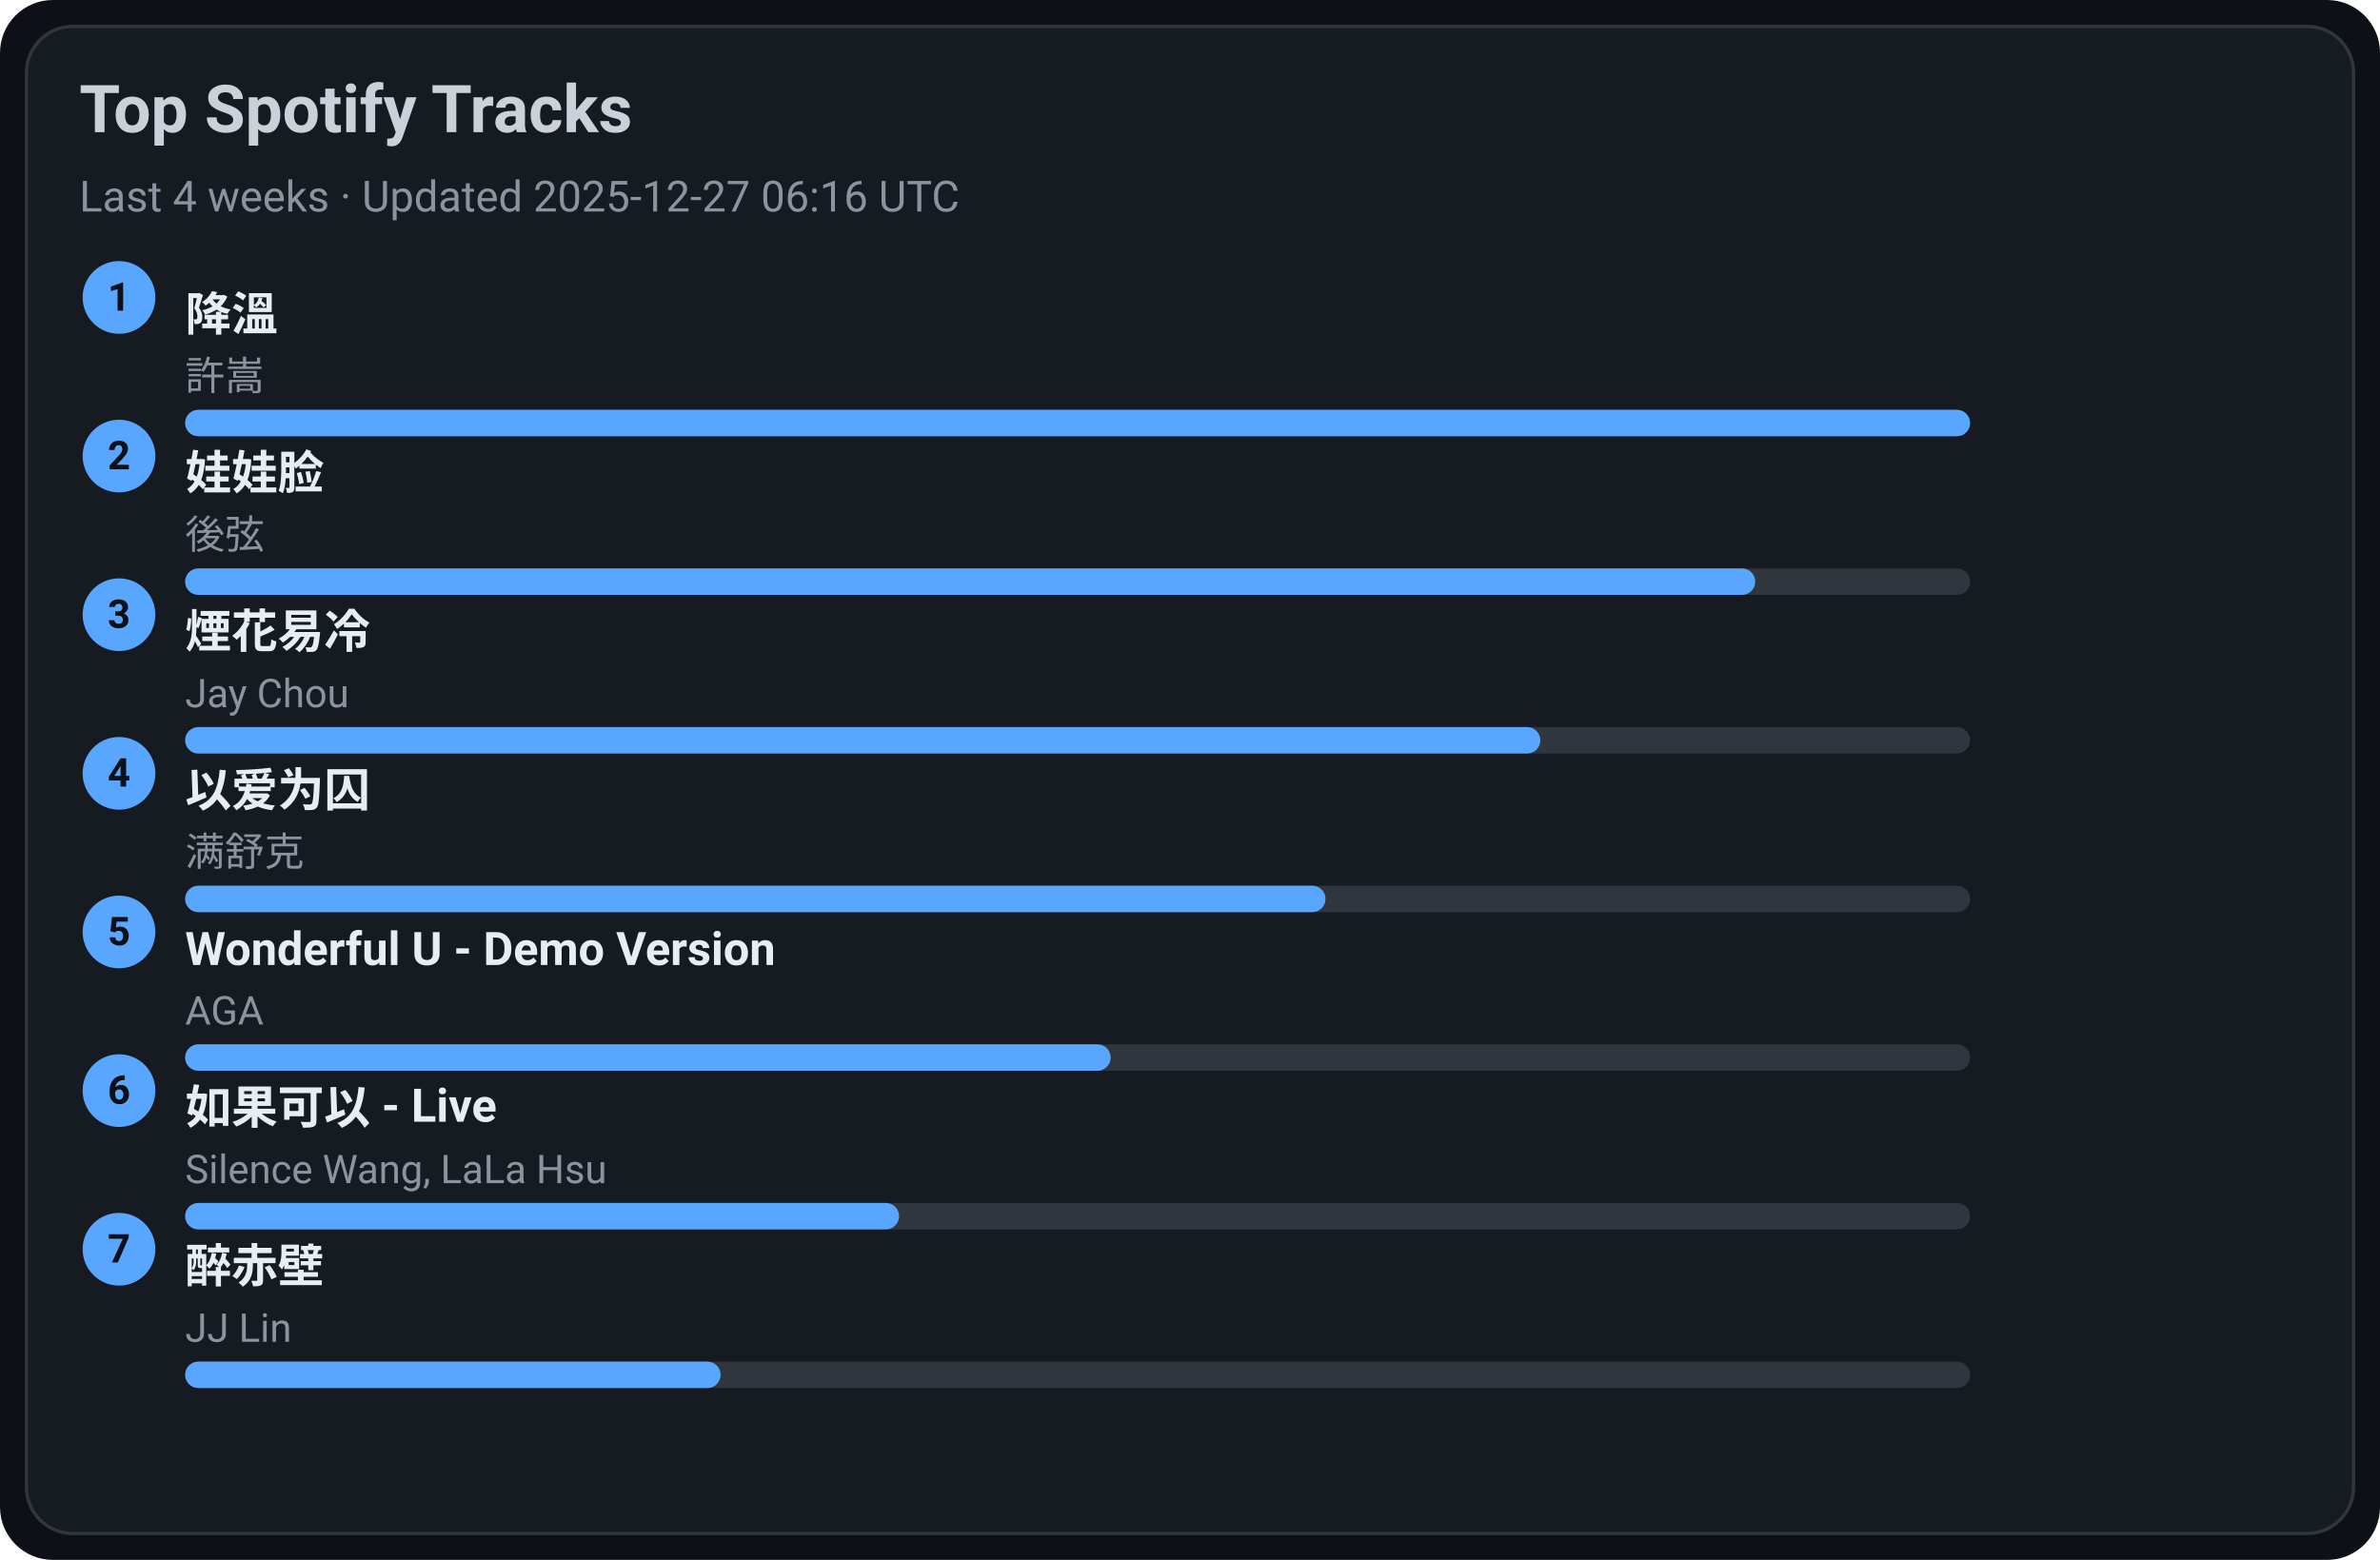
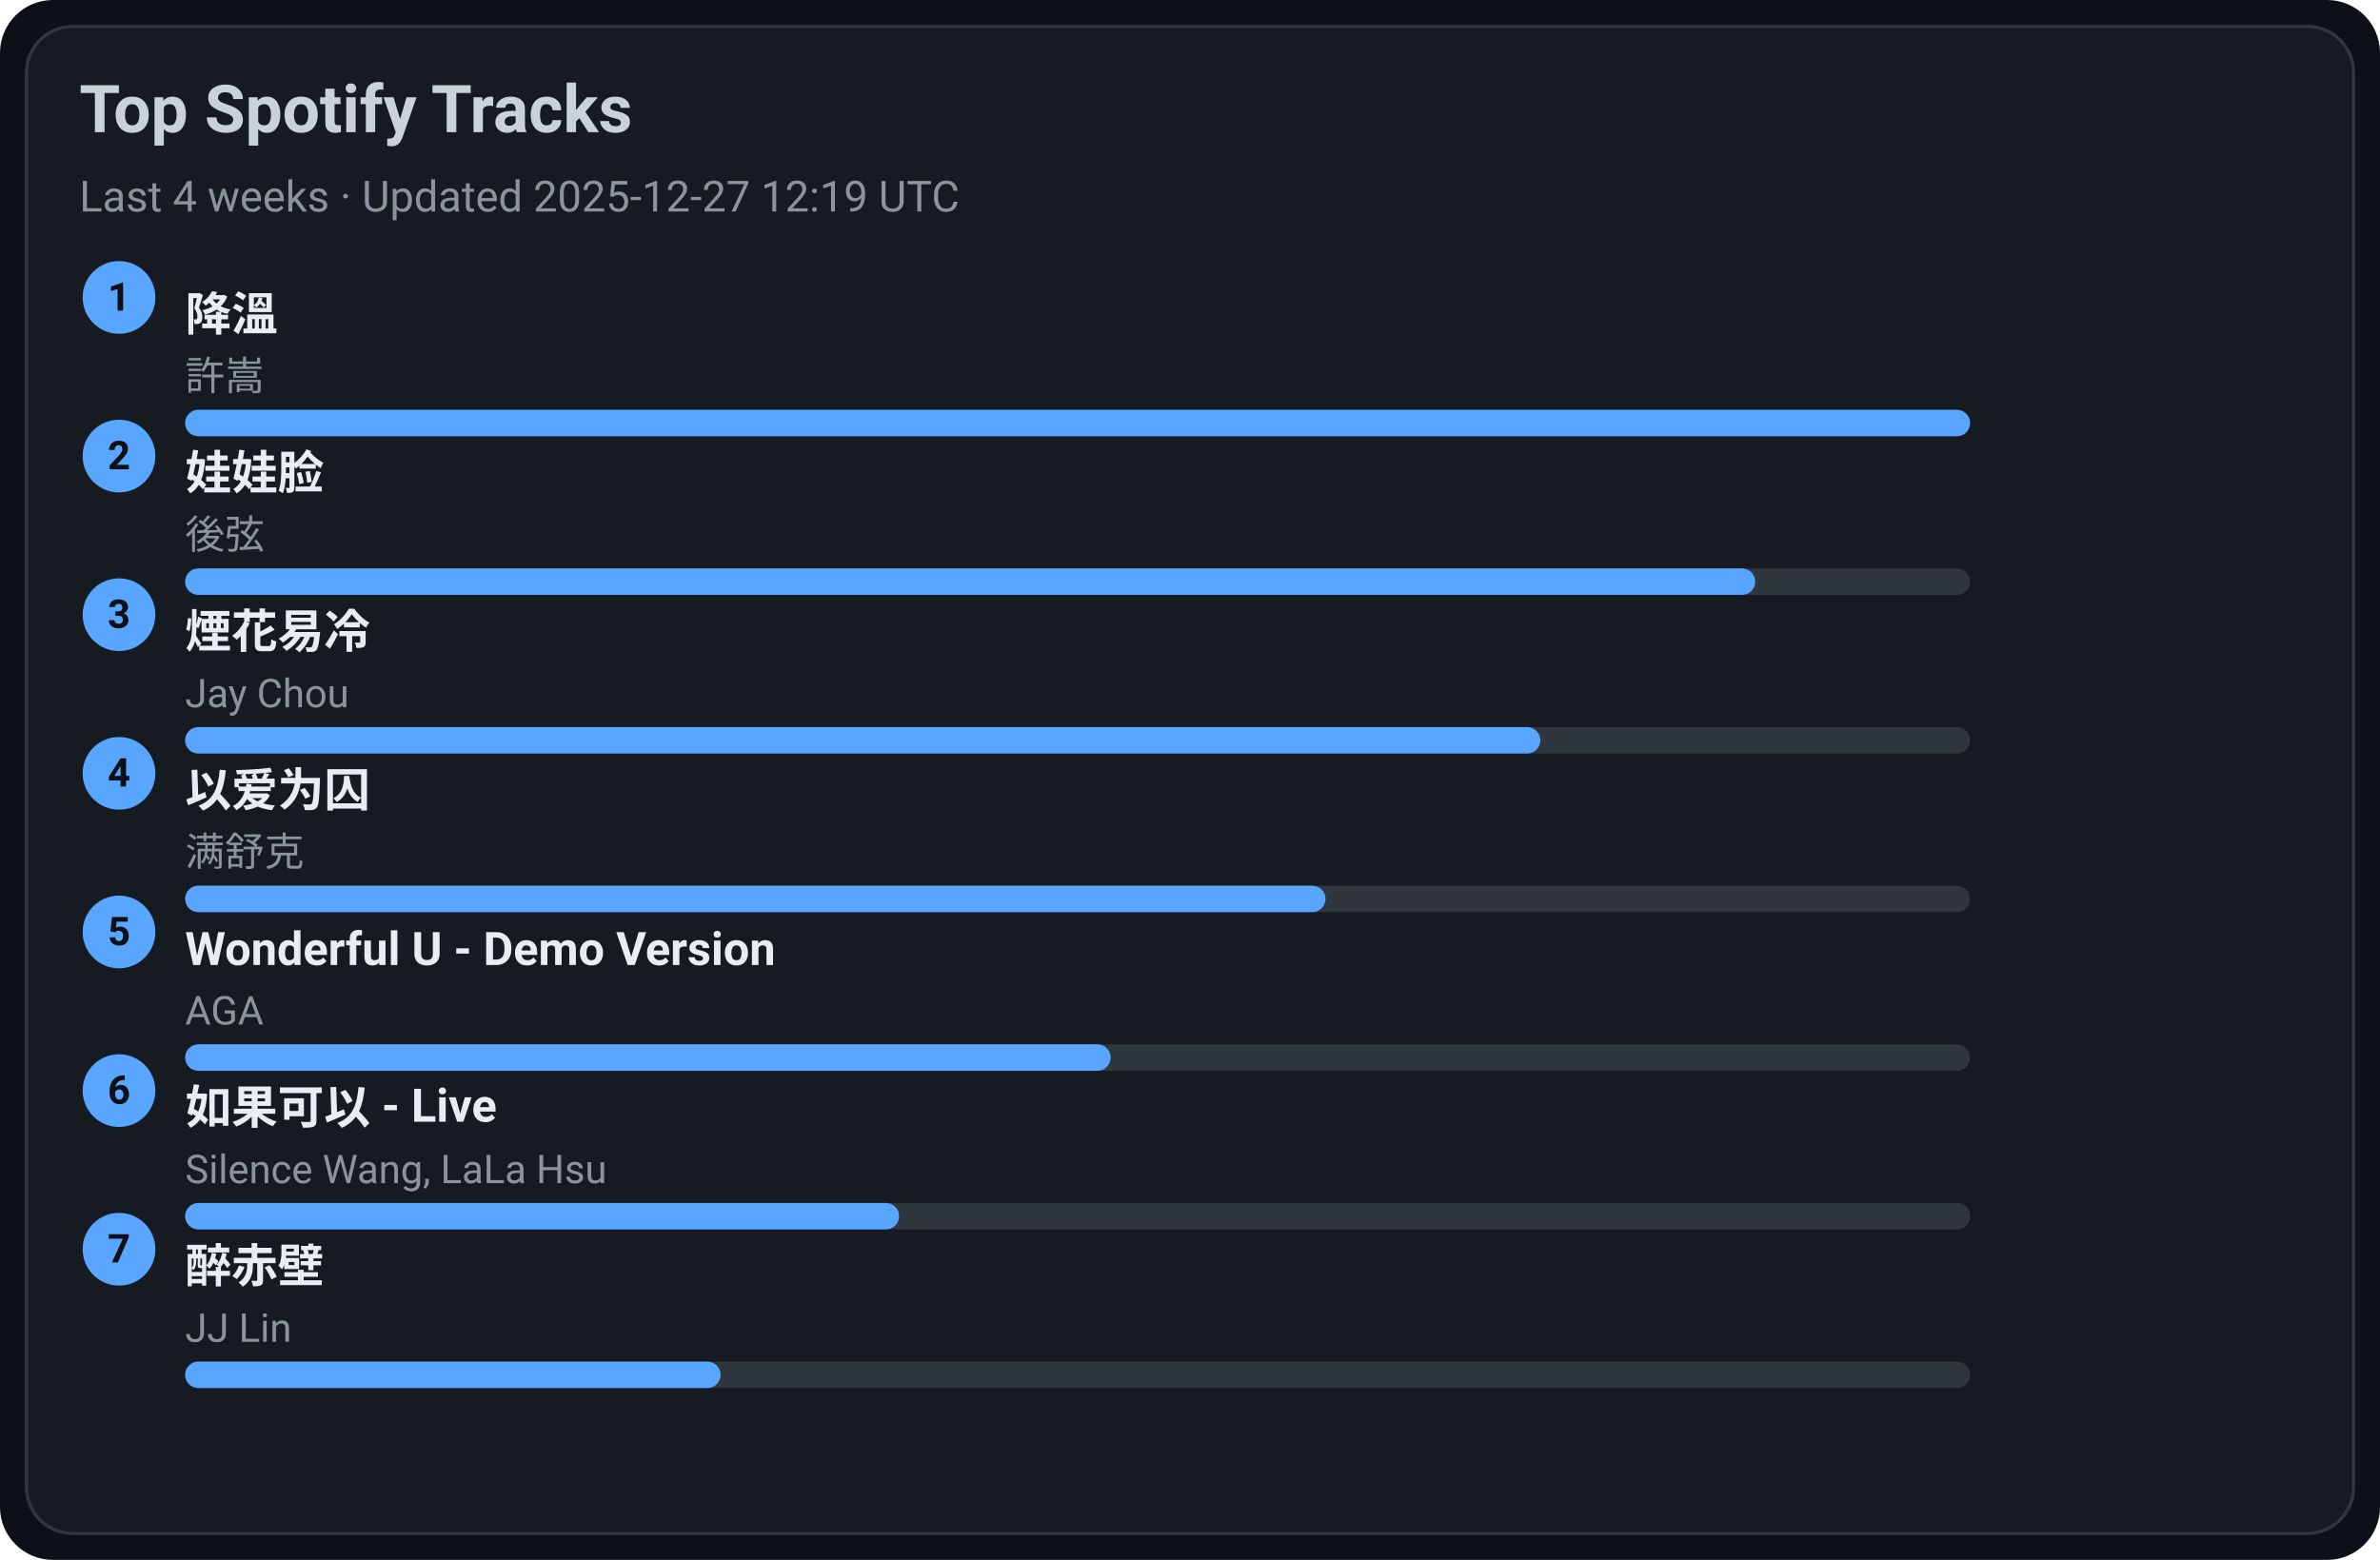
<svg xmlns="http://www.w3.org/2000/svg" width="720" height="472" viewBox="0 0 720 472">
  <style>text{font-family:-apple-system,BlinkMacSystemFont,Segoe UI,Roboto,Ubuntu,Helvetica Neue,Arial,Noto Sans,sans-serif}</style>
  <rect width="720" height="472" rx="16" fill="#0d1117" />
  <rect x="8" y="8" width="704" height="456" rx="14" fill="#161b22" stroke="#30363d" />
  <text x="24" y="40" font-size="20" fill="#c9d1d9" font-weight="600">Top Spotify Tracks</text>
-   <text x="24" y="64" font-size="13" fill="#8b949e">Last 4 weeks · Updated 2025-12-27 06:16 UTC</text>
+   <text x="24" y="64" font-size="13" fill="#8b949e">Last 4 weeks · Updated 2025-12-27 12:19 UTC</text>
  <circle cx="36" cy="90" r="11" fill="#58a6ff" />
  <text x="36" y="94" text-anchor="middle" font-size="12" fill="#0d1117" font-weight="700">1</text>
  <a href="https://open.spotify.com/track/2q9uhrOfyOnBa3oWR1PfYT" target="_blank" rel="noopener noreferrer">
    <text x="56" y="100" font-size="14" fill="#e6edf3" font-weight="600">降溫</text>
  </a>
  <text x="56" y="118" font-size="12" fill="#8b949e">許嵩</text>
  <rect x="56" y="124" width="540" height="8" rx="4" fill="#30363d" />
  <rect x="56" y="124" width="540" height="8" rx="4" fill="#58a6ff" />
  <circle cx="36" cy="138" r="11" fill="#58a6ff" />
  <text x="36" y="142" text-anchor="middle" font-size="12" fill="#0d1117" font-weight="700">2</text>
  <a href="https://open.spotify.com/track/08ouEICweFmqfgPJnRIQkE" target="_blank" rel="noopener noreferrer">
    <text x="56" y="148" font-size="14" fill="#e6edf3" font-weight="600">娃娃脸</text>
  </a>
  <text x="56" y="166" font-size="12" fill="#8b949e">後弦</text>
  <rect x="56" y="172" width="540" height="8" rx="4" fill="#30363d" />
  <rect x="56" y="172" width="475" height="8" rx="4" fill="#58a6ff" />
  <circle cx="36" cy="186" r="11" fill="#58a6ff" />
  <text x="36" y="190" text-anchor="middle" font-size="12" fill="#0d1117" font-weight="700">3</text>
  <a href="https://open.spotify.com/track/24beWW0pQCJEF3IVSpIryu" target="_blank" rel="noopener noreferrer">
    <text x="56" y="196" font-size="14" fill="#e6edf3" font-weight="600">煙花易冷</text>
  </a>
  <text x="56" y="214" font-size="12" fill="#8b949e">Jay Chou</text>
  <rect x="56" y="220" width="540" height="8" rx="4" fill="#30363d" />
  <rect x="56" y="220" width="410" height="8" rx="4" fill="#58a6ff" />
  <circle cx="36" cy="234" r="11" fill="#58a6ff" />
  <text x="36" y="238" text-anchor="middle" font-size="12" fill="#0d1117" font-weight="700">4</text>
  <a href="https://open.spotify.com/track/0RW2LEfGQK5BaIho6sSLqf" target="_blank" rel="noopener noreferrer">
    <text x="56" y="244" font-size="14" fill="#e6edf3" font-weight="600">以爱为囚</text>
  </a>
  <text x="56" y="262" font-size="12" fill="#8b949e">满舒克</text>
  <rect x="56" y="268" width="540" height="8" rx="4" fill="#30363d" />
  <rect x="56" y="268" width="345" height="8" rx="4" fill="#58a6ff" />
  <circle cx="36" cy="282" r="11" fill="#58a6ff" />
  <text x="36" y="286" text-anchor="middle" font-size="12" fill="#0d1117" font-weight="700">5</text>
  <a href="https://open.spotify.com/track/2eSNpIOFoi1Q8wxw6CycXJ" target="_blank" rel="noopener noreferrer">
    <text x="56" y="292" font-size="14" fill="#e6edf3" font-weight="600">Wonderful U - Demo Version</text>
  </a>
  <text x="56" y="310" font-size="12" fill="#8b949e">AGA</text>
  <rect x="56" y="316" width="540" height="8" rx="4" fill="#30363d" />
  <rect x="56" y="316" width="280" height="8" rx="4" fill="#58a6ff" />
  <circle cx="36" cy="330" r="11" fill="#58a6ff" />
  <text x="36" y="334" text-anchor="middle" font-size="12" fill="#0d1117" font-weight="700">6</text>
  <a href="https://open.spotify.com/track/6IF65dJzfmPcX7jwDegwoo" target="_blank" rel="noopener noreferrer">
    <text x="56" y="340" font-size="14" fill="#e6edf3" font-weight="600">如果可以 - Live</text>
  </a>
  <text x="56" y="358" font-size="12" fill="#8b949e">Silence Wang, LaLa Hsu</text>
  <rect x="56" y="364" width="540" height="8" rx="4" fill="#30363d" />
  <rect x="56" y="364" width="216" height="8" rx="4" fill="#58a6ff" />
  <circle cx="36" cy="378" r="11" fill="#58a6ff" />
  <text x="36" y="382" text-anchor="middle" font-size="12" fill="#0d1117" font-weight="700">7</text>
  <a href="https://open.spotify.com/track/69lAYqbyHL1A0gctdLd9WV" target="_blank" rel="noopener noreferrer">
    <text x="56" y="388" font-size="14" fill="#e6edf3" font-weight="600">醉赤壁</text>
  </a>
  <text x="56" y="406" font-size="12" fill="#8b949e">JJ Lin</text>
  <rect x="56" y="412" width="540" height="8" rx="4" fill="#30363d" />
  <rect x="56" y="412" width="162" height="8" rx="4" fill="#58a6ff" />
</svg>
